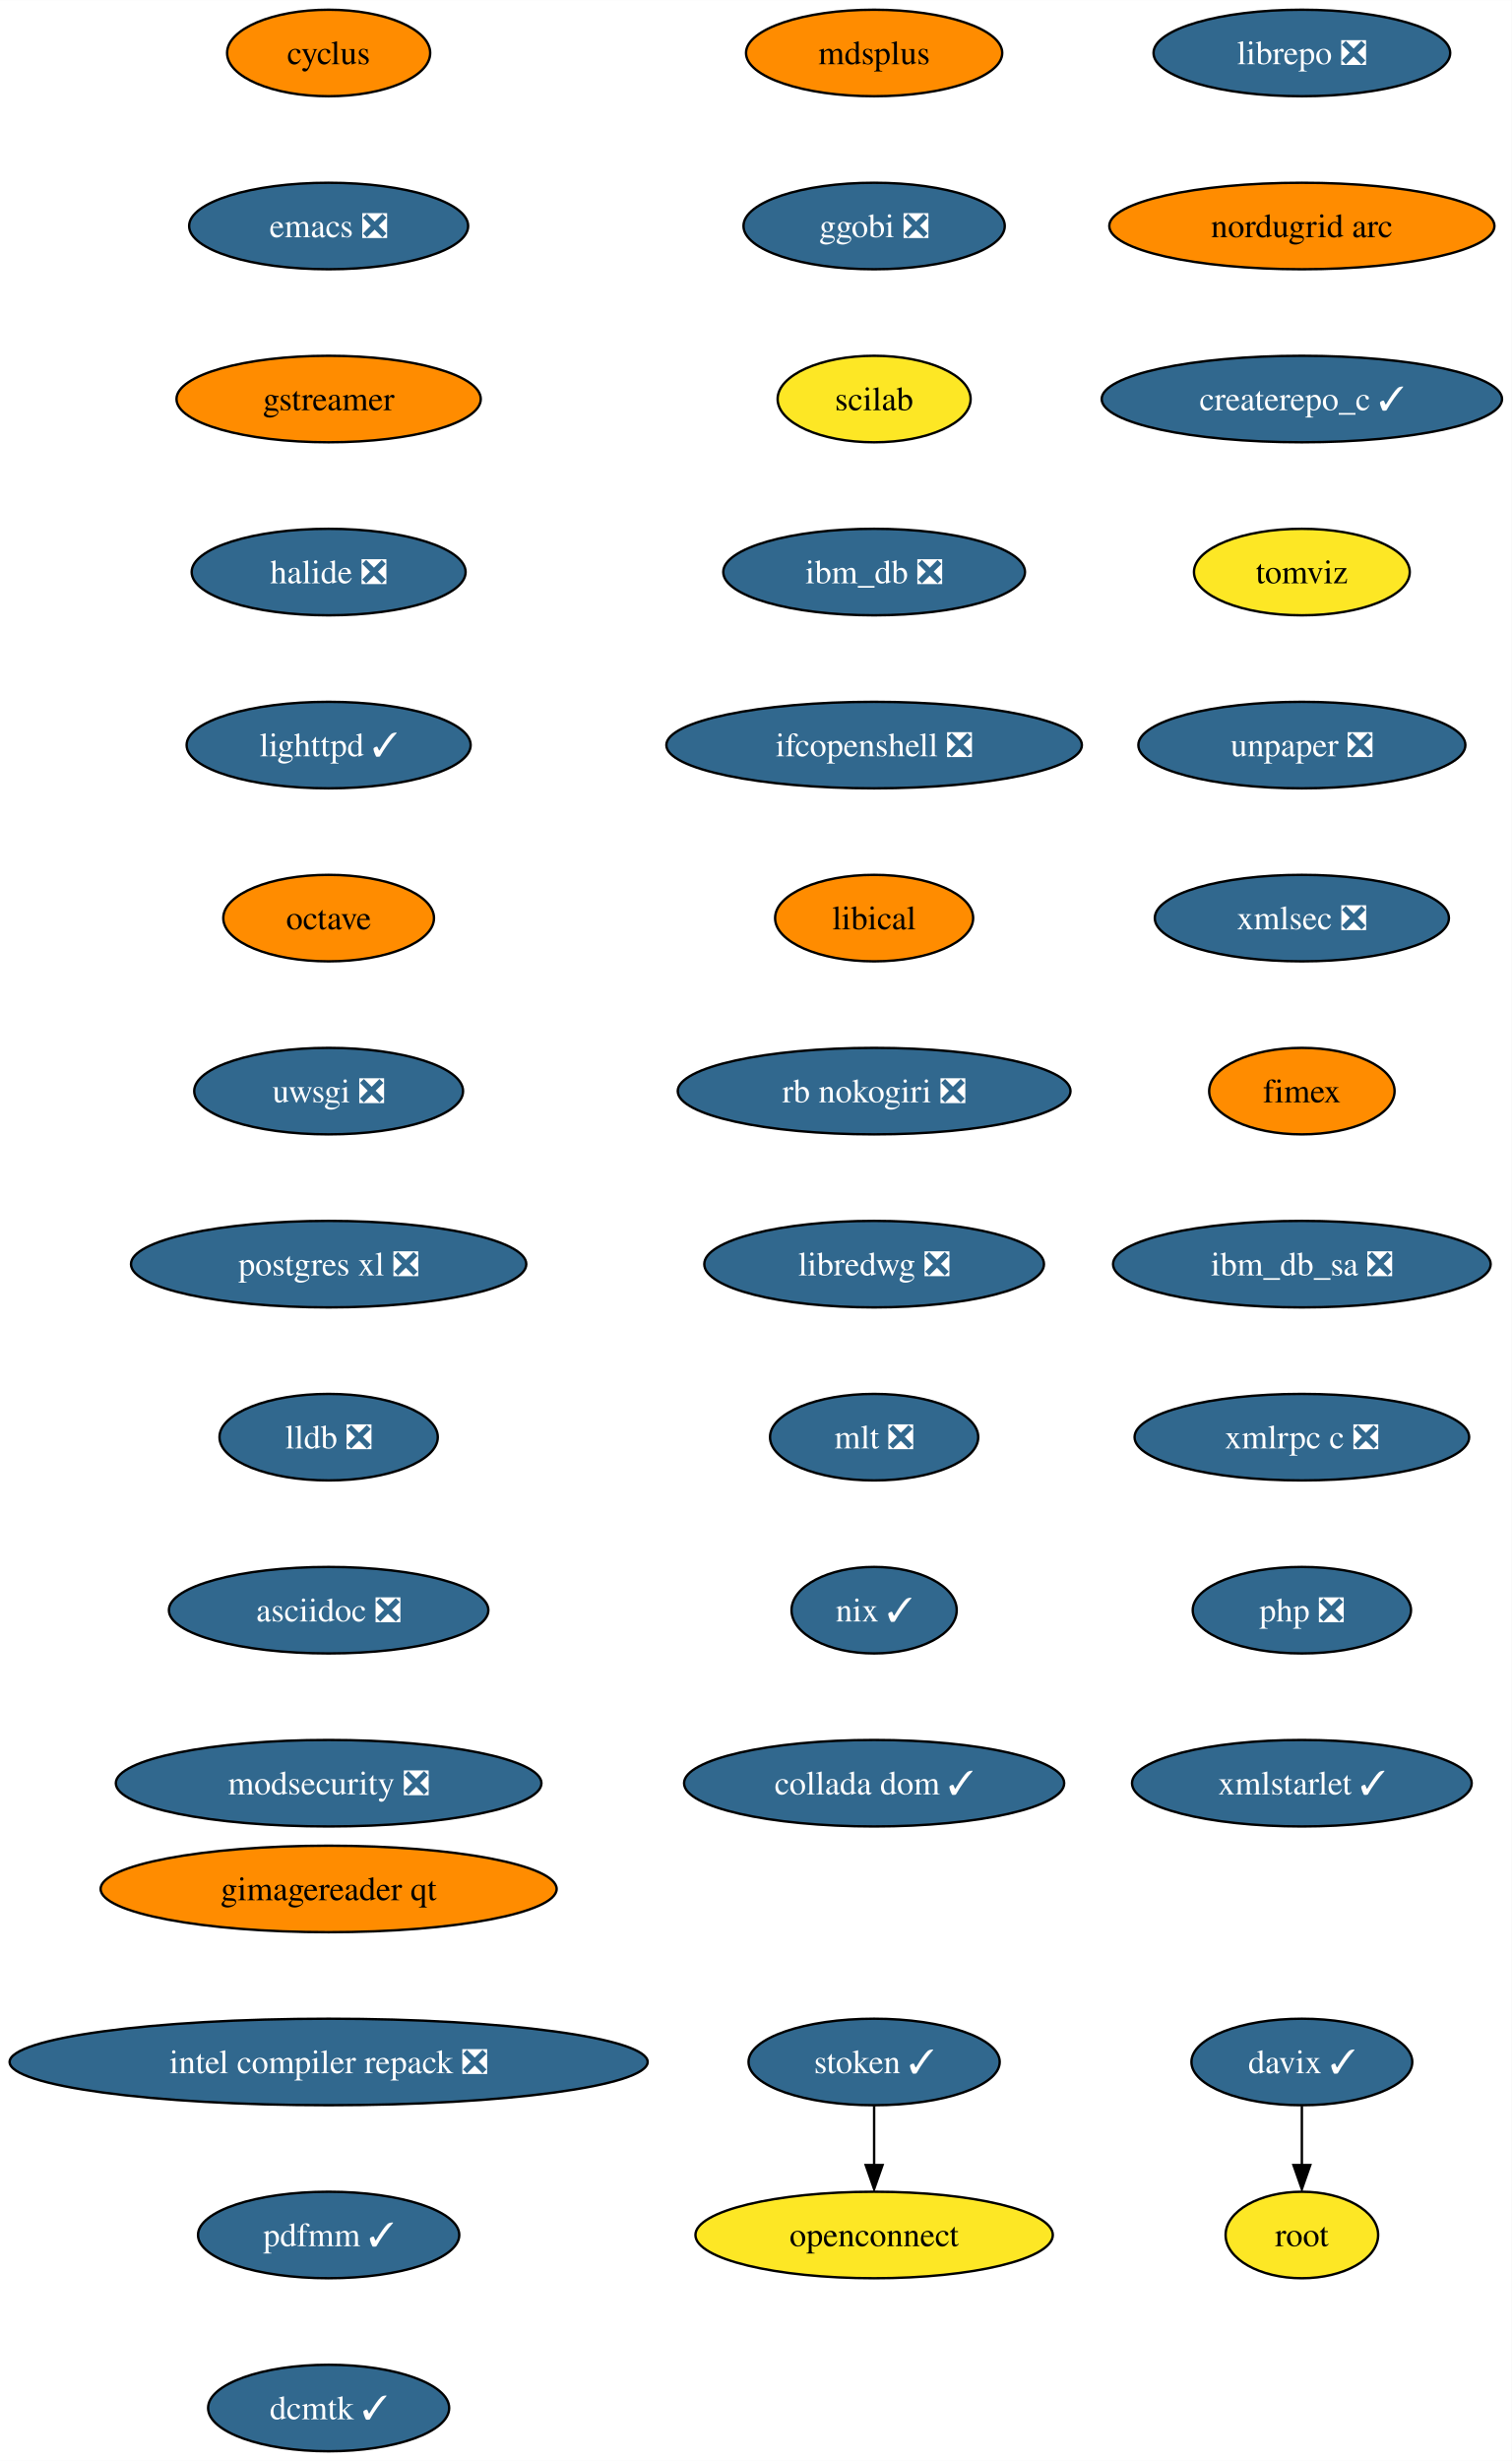
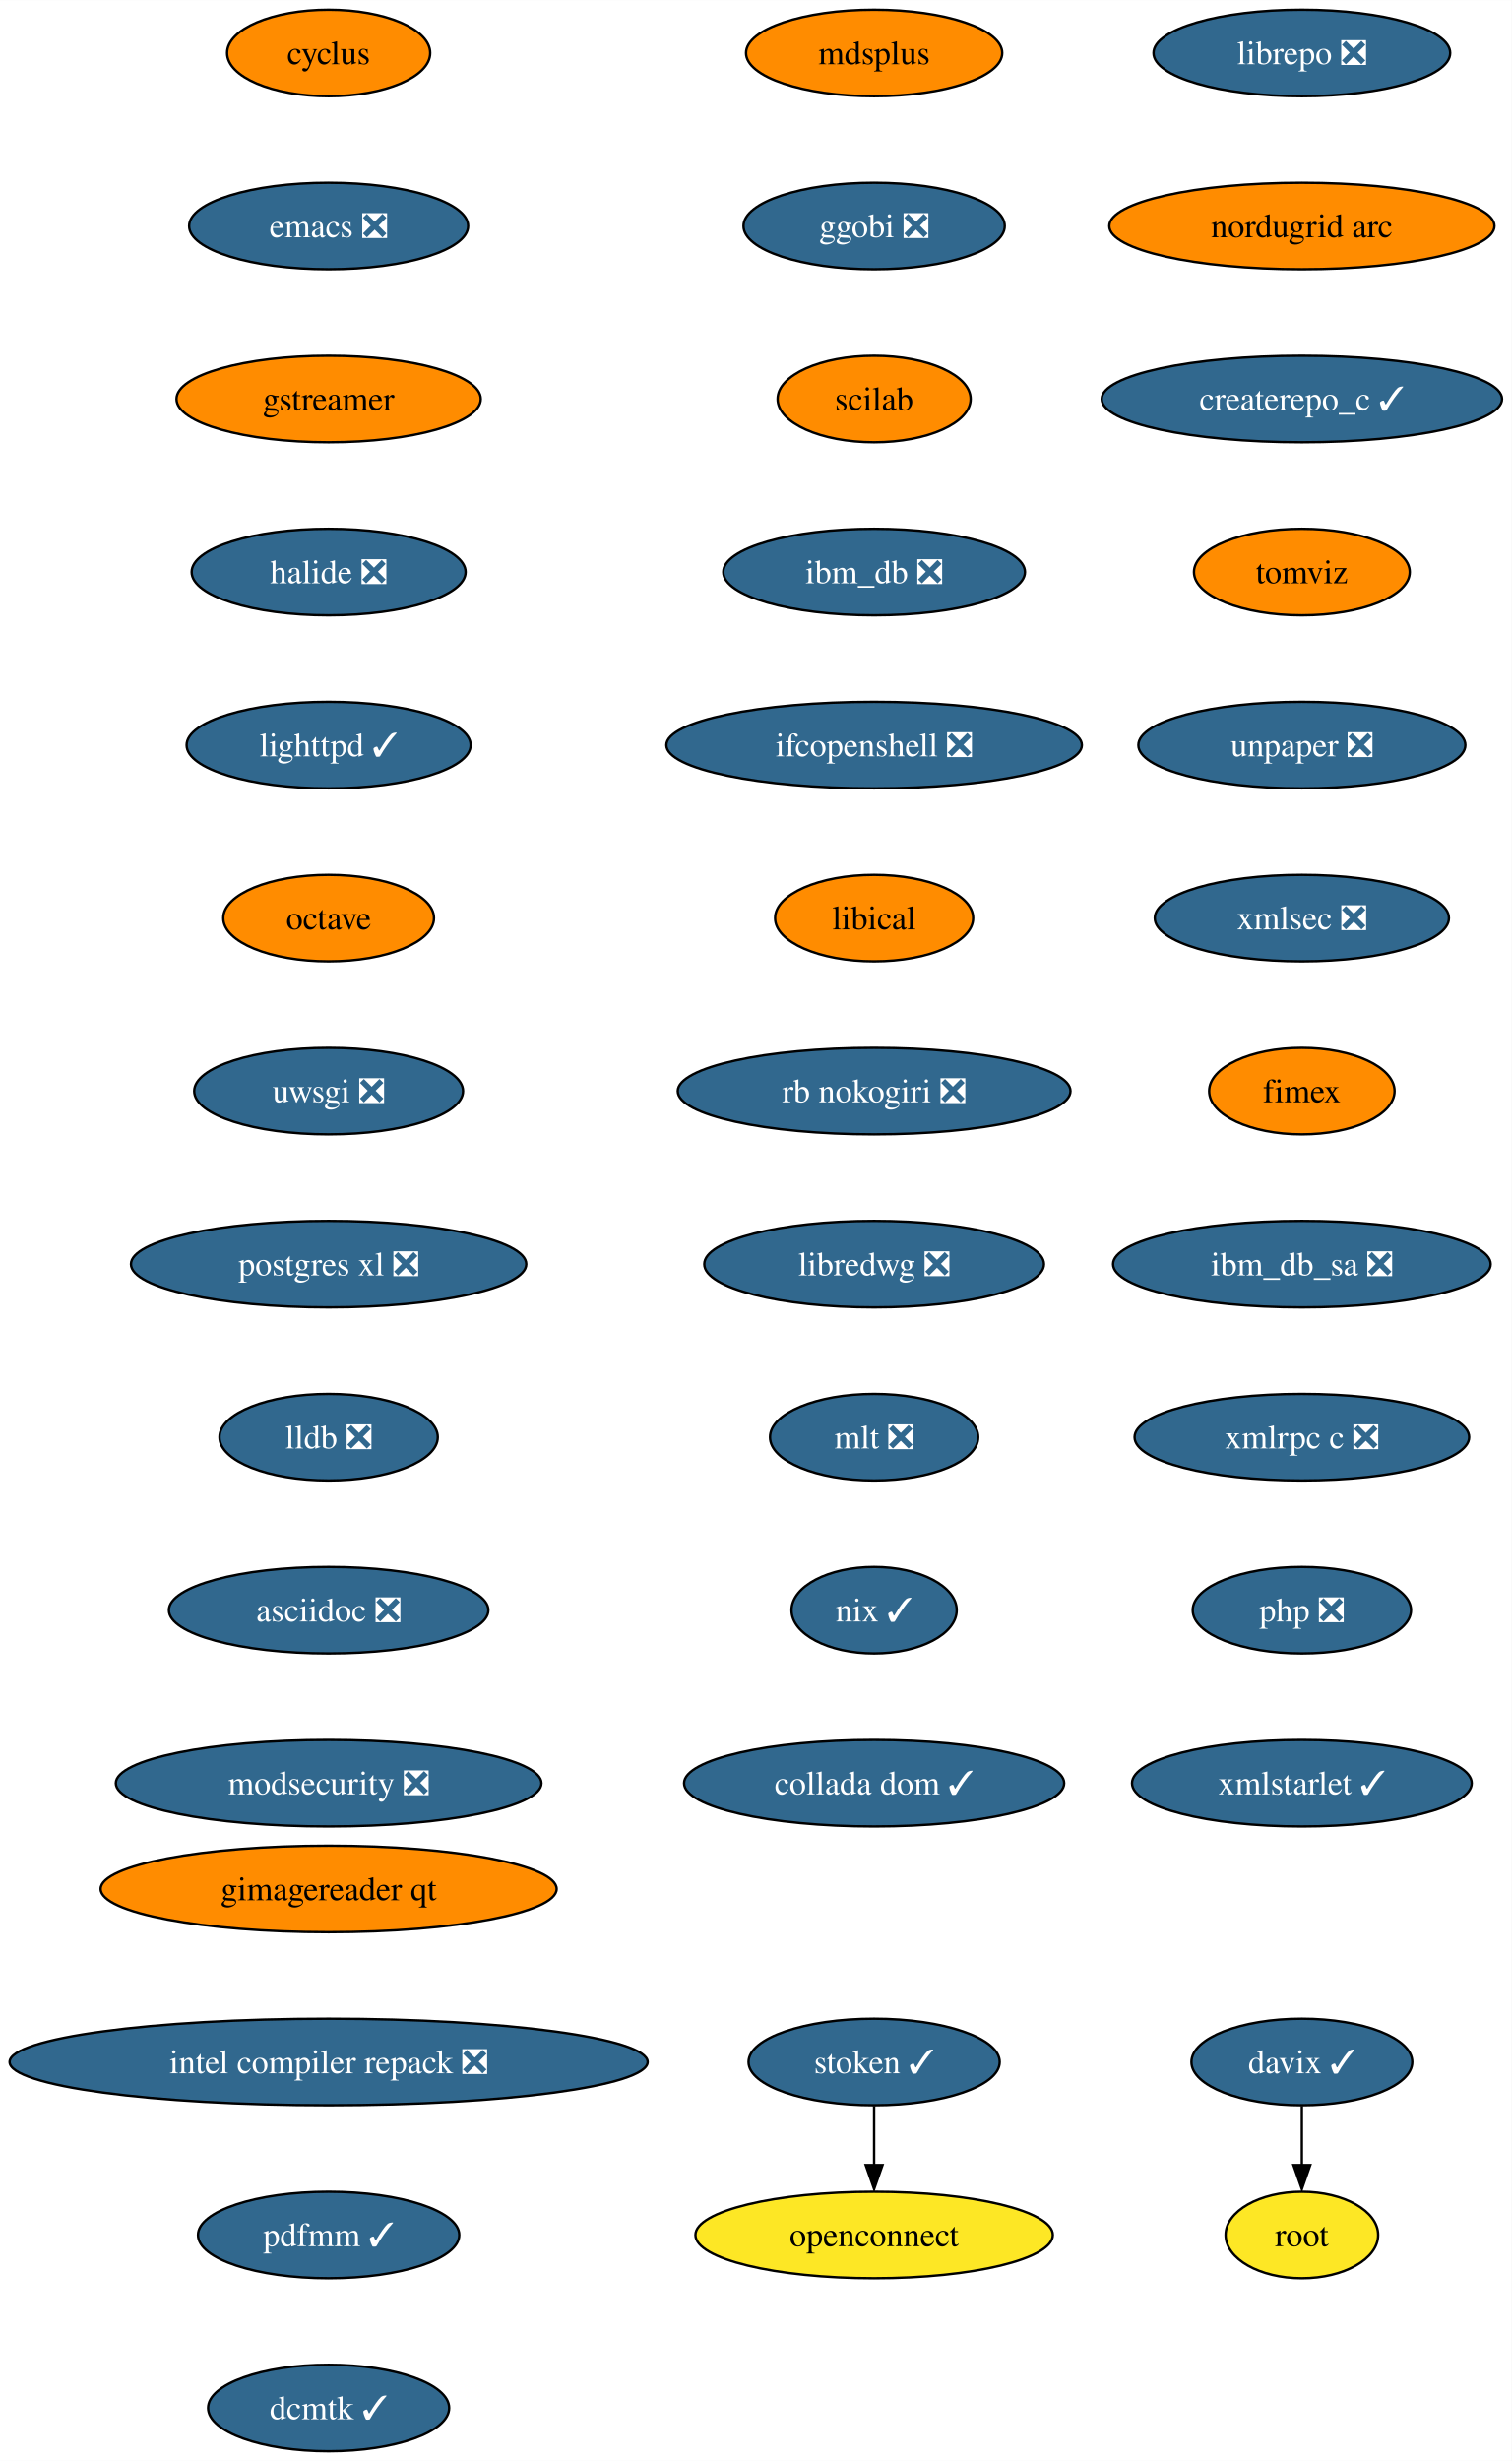
<svg xmlns="http://www.w3.org/2000/svg" xmlns:xlink="http://www.w3.org/1999/xlink" width="629pt" height="1024pt" viewBox="0.00 0.00 629.06 1024.00">
  <g id="graph0" class="graph" transform="scale(1 1) rotate(0) translate(4 1020)">
    <polygon fill="white" stroke="none" points="-4,4 -4,-1020 625.06,-1020 625.06,4 -4,4" />
    <g id="node1" class="node">
      <g id="a_node1">
        <a xlink:href="https://github.com/conda-forge/cyclus-feedstock" xlink:title="cyclus">
          <ellipse fill="#ff8c00" stroke="black" cx="132.76" cy="-998" rx="42.26" ry="18" />
          <text text-anchor="middle" x="132.76" y="-993.33" font-family="Times,serif" font-size="14.00">cyclus</text>
        </a>
      </g>
    </g>
    <g id="node2" class="node">
      <g id="a_node2">
        <a xlink:href="https://github.com/conda-forge/emacs-feedstock/pull/71" xlink:title="emacs ❎">
          <ellipse fill="#31688e" stroke="black" cx="132.76" cy="-926" rx="58.05" ry="18" />
          <text text-anchor="middle" x="132.76" y="-921.33" font-family="Times,serif" font-size="14.00" fill="white">emacs ❎</text>
        </a>
      </g>
    </g>
    <g id="node3" class="node">
      <g id="a_node3">
        <a xlink:href="https://github.com/conda-forge/gstreamer-feedstock" xlink:title="gstreamer">
          <ellipse fill="#ff8c00" stroke="black" cx="132.76" cy="-854" rx="63.31" ry="18" />
          <text text-anchor="middle" x="132.76" y="-849.33" font-family="Times,serif" font-size="14.00">gstreamer</text>
        </a>
      </g>
    </g>
    <g id="node4" class="node">
      <g id="a_node4">
        <a xlink:href="https://github.com/conda-forge/halide-feedstock/pull/8" xlink:title="halide ❎">
          <ellipse fill="#31688e" stroke="black" cx="132.76" cy="-782" rx="57" ry="18" />
          <text text-anchor="middle" x="132.76" y="-777.33" font-family="Times,serif" font-size="14.00" fill="white">halide ❎</text>
        </a>
      </g>
    </g>
    <g id="node5" class="node">
      <g id="a_node5">
        <a xlink:href="https://github.com/conda-forge/lighttpd-feedstock/pull/18" xlink:title="lighttpd ✓">
          <ellipse fill="#31688e" stroke="black" cx="132.76" cy="-710" rx="59.1" ry="18" />
          <text text-anchor="middle" x="132.76" y="-705.33" font-family="Times,serif" font-size="14.00" fill="white">lighttpd ✓</text>
        </a>
      </g>
    </g>
    <g id="node6" class="node">
      <g id="a_node6">
        <a xlink:href="https://github.com/conda-forge/octave-feedstock" xlink:title="octave">
          <ellipse fill="#ff8c00" stroke="black" cx="132.76" cy="-638" rx="43.84" ry="18" />
          <text text-anchor="middle" x="132.76" y="-633.33" font-family="Times,serif" font-size="14.00">octave</text>
        </a>
      </g>
    </g>
    <g id="node7" class="node">
      <g id="a_node7">
        <a xlink:href="https://github.com/conda-forge/uwsgi-feedstock/pull/66" xlink:title="uwsgi ❎">
          <ellipse fill="#31688e" stroke="black" cx="132.76" cy="-566" rx="55.94" ry="18" />
          <text text-anchor="middle" x="132.76" y="-561.33" font-family="Times,serif" font-size="14.00" fill="white">uwsgi ❎</text>
        </a>
      </g>
    </g>
    <g id="node8" class="node">
      <g id="a_node8">
        <a xlink:href="https://github.com/conda-forge/postgres-xl-feedstock/pull/11" xlink:title="postgres xl ❎">
          <ellipse fill="#31688e" stroke="black" cx="132.76" cy="-494" rx="82.25" ry="18" />
          <text text-anchor="middle" x="132.76" y="-489.32" font-family="Times,serif" font-size="14.00" fill="white">postgres xl ❎</text>
        </a>
      </g>
    </g>
    <g id="node9" class="node">
      <g id="a_node9">
        <a xlink:href="https://github.com/conda-forge/lldb-feedstock/pull/37" xlink:title="lldb ❎">
          <ellipse fill="#31688e" stroke="black" cx="132.76" cy="-422" rx="45.42" ry="18" />
          <text text-anchor="middle" x="132.76" y="-417.32" font-family="Times,serif" font-size="14.00" fill="white">lldb ❎</text>
        </a>
      </g>
    </g>
    <g id="node10" class="node">
      <g id="a_node10">
        <a xlink:href="https://github.com/conda-forge/asciidoc-feedstock/pull/20" xlink:title="asciidoc ❎">
          <ellipse fill="#31688e" stroke="black" cx="132.76" cy="-350" rx="66.47" ry="18" />
          <text text-anchor="middle" x="132.76" y="-345.32" font-family="Times,serif" font-size="14.00" fill="white">asciidoc ❎</text>
        </a>
      </g>
    </g>
    <g id="node11" class="node">
      <g id="a_node11">
        <a xlink:href="https://github.com/conda-forge/modsecurity-feedstock/pull/12" xlink:title="modsecurity ❎">
          <ellipse fill="#31688e" stroke="black" cx="132.76" cy="-278" rx="88.56" ry="18" />
          <text text-anchor="middle" x="132.76" y="-273.32" font-family="Times,serif" font-size="14.00" fill="white">modsecurity ❎</text>
        </a>
      </g>
    </g>
    <g id="node12" class="node">
      <g id="a_node12">
        <a xlink:href="https://github.com/conda-forge/mdsplus-feedstock" xlink:title="mdsplus">
          <ellipse fill="#ff8c00" stroke="black" cx="359.76" cy="-998" rx="53.31" ry="18" />
          <text text-anchor="middle" x="359.76" y="-993.33" font-family="Times,serif" font-size="14.00">mdsplus</text>
        </a>
      </g>
    </g>
    <g id="node13" class="node">
      <g id="a_node13">
        <a xlink:href="https://github.com/conda-forge/ggobi-feedstock/pull/3" xlink:title="ggobi ❎">
          <ellipse fill="#31688e" stroke="black" cx="359.76" cy="-926" rx="54.36" ry="18" />
          <text text-anchor="middle" x="359.76" y="-921.33" font-family="Times,serif" font-size="14.00" fill="white">ggobi ❎</text>
        </a>
      </g>
    </g>
    <g id="node16" class="node">
      <g id="a_node16">
        <a xlink:href="https://github.com/conda-forge/scilab-feedstock" xlink:title="scilab">
-           <ellipse fill="#fde725" stroke="black" cx="359.76" cy="-854" rx="40.16" ry="18" />
+           <ellipse fill="#ff8c00" stroke="black" cx="359.76" cy="-854" rx="40.16" ry="18" />
          <text text-anchor="middle" x="359.76" y="-849.33" font-family="Times,serif" font-size="14.00">scilab</text>
        </a>
      </g>
    </g>
    <g id="node14" class="node">
      <g id="a_node14">
        <a xlink:href="https://github.com/conda-forge/davix-feedstock/pull/36" xlink:title="davix ✓">
          <ellipse fill="#31688e" stroke="black" cx="537.76" cy="-162" rx="45.95" ry="18" />
          <text text-anchor="middle" x="537.76" y="-157.32" font-family="Times,serif" font-size="14.00" fill="white">davix ✓</text>
        </a>
      </g>
    </g>
    <g id="node15" class="node">
      <g id="a_node15">
        <a xlink:href="https://github.com/conda-forge/root-feedstock" xlink:title="root">
          <ellipse fill="#fde725" stroke="black" cx="537.76" cy="-90" rx="31.74" ry="18" />
          <text text-anchor="middle" x="537.76" y="-85.33" font-family="Times,serif" font-size="14.00">root</text>
        </a>
      </g>
    </g>
    <g id="edge12" class="edge">
      <path fill="none" stroke="black" d="M537.76,-143.7C537.76,-136.24 537.76,-127.32 537.76,-118.97" />
      <polygon fill="black" stroke="black" points="541.26,-119.1 537.76,-109.1 534.26,-119.1 541.26,-119.1" />
    </g>
    <g id="node17" class="node">
      <g id="a_node17">
        <a xlink:href="https://github.com/conda-forge/ibm_db-feedstock/pull/58" xlink:title="ibm_db ❎">
          <ellipse fill="#31688e" stroke="black" cx="359.76" cy="-782" rx="62.78" ry="18" />
          <text text-anchor="middle" x="359.76" y="-777.33" font-family="Times,serif" font-size="14.00" fill="white">ibm_db ❎</text>
        </a>
      </g>
    </g>
    <g id="node18" class="node">
      <g id="a_node18">
        <a xlink:href="https://github.com/conda-forge/ifcopenshell-feedstock/pull/28" xlink:title="ifcopenshell ❎">
          <ellipse fill="#31688e" stroke="black" cx="359.76" cy="-710" rx="86.46" ry="18" />
          <text text-anchor="middle" x="359.76" y="-705.33" font-family="Times,serif" font-size="14.00" fill="white">ifcopenshell ❎</text>
        </a>
      </g>
    </g>
    <g id="node19" class="node">
      <g id="a_node19">
        <a xlink:href="https://github.com/conda-forge/libical-feedstock" xlink:title="libical">
          <ellipse fill="#ff8c00" stroke="black" cx="359.76" cy="-638" rx="41.21" ry="18" />
          <text text-anchor="middle" x="359.76" y="-633.33" font-family="Times,serif" font-size="14.00">libical</text>
        </a>
      </g>
    </g>
    <g id="node20" class="node">
      <g id="a_node20">
        <a xlink:href="https://github.com/conda-forge/rb-nokogiri-feedstock/pull/13" xlink:title="rb nokogiri ❎">
          <ellipse fill="#31688e" stroke="black" cx="359.76" cy="-566" rx="81.72" ry="18" />
          <text text-anchor="middle" x="359.76" y="-561.33" font-family="Times,serif" font-size="14.00" fill="white">rb nokogiri ❎</text>
        </a>
      </g>
    </g>
    <g id="node21" class="node">
      <g id="a_node21">
        <a xlink:href="https://github.com/conda-forge/libredwg-feedstock/pull/84" xlink:title="libredwg ❎">
          <ellipse fill="#31688e" stroke="black" cx="359.76" cy="-494" rx="70.68" ry="18" />
          <text text-anchor="middle" x="359.76" y="-489.32" font-family="Times,serif" font-size="14.00" fill="white">libredwg ❎</text>
        </a>
      </g>
    </g>
    <g id="node22" class="node">
      <g id="a_node22">
        <a xlink:href="https://github.com/conda-forge/mlt-feedstock/pull/23" xlink:title="mlt ❎">
          <ellipse fill="#31688e" stroke="black" cx="359.76" cy="-422" rx="43.32" ry="18" />
          <text text-anchor="middle" x="359.76" y="-417.32" font-family="Times,serif" font-size="14.00" fill="white">mlt ❎</text>
        </a>
      </g>
    </g>
    <g id="node23" class="node">
      <g id="a_node23">
        <a xlink:href="https://github.com/conda-forge/nix-feedstock/pull/22" xlink:title="nix ✓">
          <ellipse fill="#31688e" stroke="black" cx="359.76" cy="-350" rx="34.37" ry="18" />
          <text text-anchor="middle" x="359.76" y="-345.32" font-family="Times,serif" font-size="14.00" fill="white">nix ✓</text>
        </a>
      </g>
    </g>
    <g id="node24" class="node">
      <g id="a_node24">
        <a xlink:href="https://github.com/conda-forge/collada-dom-feedstock/pull/7" xlink:title="collada dom ✓">
          <ellipse fill="#31688e" stroke="black" cx="359.76" cy="-278" rx="79.09" ry="18" />
          <text text-anchor="middle" x="359.76" y="-273.32" font-family="Times,serif" font-size="14.00" fill="white">collada dom ✓</text>
        </a>
      </g>
    </g>
    <g id="node25" class="node">
      <g id="a_node25">
        <a xlink:href="https://github.com/conda-forge/librepo-feedstock/pull/30" xlink:title="librepo ❎">
          <ellipse fill="#31688e" stroke="black" cx="537.76" cy="-998" rx="61.73" ry="18" />
          <text text-anchor="middle" x="537.76" y="-993.33" font-family="Times,serif" font-size="14.00" fill="white">librepo ❎</text>
        </a>
      </g>
    </g>
    <g id="node26" class="node">
      <g id="a_node26">
        <a xlink:href="https://github.com/conda-forge/nordugrid-arc-feedstock" xlink:title="nordugrid arc">
          <ellipse fill="#ff8c00" stroke="black" cx="537.76" cy="-926" rx="80.14" ry="18" />
          <text text-anchor="middle" x="537.76" y="-921.33" font-family="Times,serif" font-size="14.00">nordugrid arc</text>
        </a>
      </g>
    </g>
    <g id="node29" class="node">
      <g id="a_node29">
        <a xlink:href="https://github.com/conda-forge/createrepo_c-feedstock/pull/27" xlink:title="createrepo_c ✓">
          <ellipse fill="#31688e" stroke="black" cx="537.76" cy="-854" rx="83.3" ry="18" />
          <text text-anchor="middle" x="537.76" y="-849.33" font-family="Times,serif" font-size="14.00" fill="white">createrepo_c ✓</text>
        </a>
      </g>
    </g>
    <g id="node27" class="node">
      <g id="a_node27">
        <a xlink:href="https://github.com/conda-forge/openconnect-feedstock" xlink:title="openconnect">
          <ellipse fill="#fde725" stroke="black" cx="359.76" cy="-90" rx="74.36" ry="18" />
          <text text-anchor="middle" x="359.76" y="-85.33" font-family="Times,serif" font-size="14.00">openconnect</text>
        </a>
      </g>
    </g>
    <g id="node28" class="node">
      <g id="a_node28">
        <a xlink:href="https://github.com/conda-forge/stoken-feedstock/pull/12" xlink:title="stoken ✓">
          <ellipse fill="#31688e" stroke="black" cx="359.76" cy="-162" rx="52.26" ry="18" />
          <text text-anchor="middle" x="359.76" y="-157.32" font-family="Times,serif" font-size="14.00" fill="white">stoken ✓</text>
        </a>
      </g>
    </g>
    <g id="edge23" class="edge">
      <path fill="none" stroke="black" d="M359.76,-143.7C359.76,-136.24 359.76,-127.32 359.76,-118.97" />
      <polygon fill="black" stroke="black" points="363.26,-119.1 359.76,-109.1 356.26,-119.1 363.26,-119.1" />
    </g>
    <g id="node30" class="node">
      <g id="a_node30">
        <a xlink:href="https://github.com/conda-forge/tomviz-feedstock" xlink:title="tomviz">
-           <ellipse fill="#fde725" stroke="black" cx="537.76" cy="-782" rx="44.9" ry="18" />
+           <ellipse fill="#ff8c00" stroke="black" cx="537.76" cy="-782" rx="44.9" ry="18" />
          <text text-anchor="middle" x="537.76" y="-777.33" font-family="Times,serif" font-size="14.00">tomviz</text>
        </a>
      </g>
    </g>
    <g id="node31" class="node">
      <g id="a_node31">
        <a xlink:href="https://github.com/conda-forge/unpaper-feedstock/pull/6" xlink:title="unpaper ❎">
          <ellipse fill="#31688e" stroke="black" cx="537.76" cy="-710" rx="68.04" ry="18" />
          <text text-anchor="middle" x="537.76" y="-705.33" font-family="Times,serif" font-size="14.00" fill="white">unpaper ❎</text>
        </a>
      </g>
    </g>
    <g id="node32" class="node">
      <g id="a_node32">
        <a xlink:href="https://github.com/conda-forge/xmlsec-feedstock/pull/16" xlink:title="xmlsec ❎">
          <ellipse fill="#31688e" stroke="black" cx="537.76" cy="-638" rx="61.2" ry="18" />
          <text text-anchor="middle" x="537.76" y="-633.33" font-family="Times,serif" font-size="14.00" fill="white">xmlsec ❎</text>
        </a>
      </g>
    </g>
    <g id="node33" class="node">
      <g id="a_node33">
        <a xlink:href="https://github.com/conda-forge/fimex-feedstock" xlink:title="fimex">
          <ellipse fill="#ff8c00" stroke="black" cx="537.76" cy="-566" rx="38.58" ry="18" />
          <text text-anchor="middle" x="537.76" y="-561.33" font-family="Times,serif" font-size="14.00">fimex</text>
        </a>
      </g>
    </g>
    <g id="node34" class="node">
      <g id="a_node34">
        <a xlink:href="https://github.com/conda-forge/ibm_db_sa-feedstock/pull/19" xlink:title="ibm_db_sa ❎">
          <ellipse fill="#31688e" stroke="black" cx="537.76" cy="-494" rx="78.57" ry="18" />
          <text text-anchor="middle" x="537.76" y="-489.32" font-family="Times,serif" font-size="14.00" fill="white">ibm_db_sa ❎</text>
        </a>
      </g>
    </g>
    <g id="node35" class="node">
      <g id="a_node35">
        <a xlink:href="https://github.com/conda-forge/xmlrpc-c-feedstock/pull/3" xlink:title="xmlrpc c ❎">
          <ellipse fill="#31688e" stroke="black" cx="537.76" cy="-422" rx="69.62" ry="18" />
          <text text-anchor="middle" x="537.76" y="-417.32" font-family="Times,serif" font-size="14.00" fill="white">xmlrpc c ❎</text>
        </a>
      </g>
    </g>
    <g id="node36" class="node">
      <g id="a_node36">
        <a xlink:href="https://github.com/conda-forge/php-feedstock/pull/80" xlink:title="php ❎">
          <ellipse fill="#31688e" stroke="black" cx="537.76" cy="-350" rx="45.42" ry="18" />
          <text text-anchor="middle" x="537.76" y="-345.32" font-family="Times,serif" font-size="14.00" fill="white">php ❎</text>
        </a>
      </g>
    </g>
    <g id="node37" class="node">
      <g id="a_node37">
        <a xlink:href="https://github.com/conda-forge/xmlstarlet-feedstock/pull/1" xlink:title="xmlstarlet ✓">
          <ellipse fill="#31688e" stroke="black" cx="537.76" cy="-278" rx="70.68" ry="18" />
          <text text-anchor="middle" x="537.76" y="-273.32" font-family="Times,serif" font-size="14.00" fill="white">xmlstarlet ✓</text>
        </a>
      </g>
    </g>
    <g id="node38" class="node">
      <g id="a_node38">
        <a xlink:href="https://github.com/conda-forge/gimagereader-qt-feedstock" xlink:title="gimagereader qt">
          <ellipse fill="#ff8c00" stroke="black" cx="132.76" cy="-234" rx="94.88" ry="18" />
          <text text-anchor="middle" x="132.76" y="-229.32" font-family="Times,serif" font-size="14.00">gimagereader qt</text>
        </a>
      </g>
    </g>
    <g id="node39" class="node">
      <g id="a_node39">
        <a xlink:href="https://github.com/conda-forge/intel-compiler-repack-feedstock/pull/13" xlink:title="intel compiler repack ❎">
          <ellipse fill="#31688e" stroke="black" cx="132.76" cy="-162" rx="132.76" ry="18" />
          <text text-anchor="middle" x="132.76" y="-157.32" font-family="Times,serif" font-size="14.00" fill="white">intel compiler repack ❎</text>
        </a>
      </g>
    </g>
    <g id="node40" class="node">
      <g id="a_node40">
        <a xlink:href="https://github.com/conda-forge/pdfmm-feedstock/pull/5" xlink:title="pdfmm ✓">
          <ellipse fill="#31688e" stroke="black" cx="132.76" cy="-90" rx="54.36" ry="18" />
          <text text-anchor="middle" x="132.76" y="-85.33" font-family="Times,serif" font-size="14.00" fill="white">pdfmm ✓</text>
        </a>
      </g>
    </g>
    <g id="node41" class="node">
      <g id="a_node41">
        <a xlink:href="https://github.com/conda-forge/dcmtk-feedstock/pull/5" xlink:title="dcmtk ✓">
          <ellipse fill="#31688e" stroke="black" cx="132.76" cy="-18" rx="50.16" ry="18" />
          <text text-anchor="middle" x="132.76" y="-13.32" font-family="Times,serif" font-size="14.00" fill="white">dcmtk ✓</text>
        </a>
      </g>
    </g>
  </g>
</svg>
